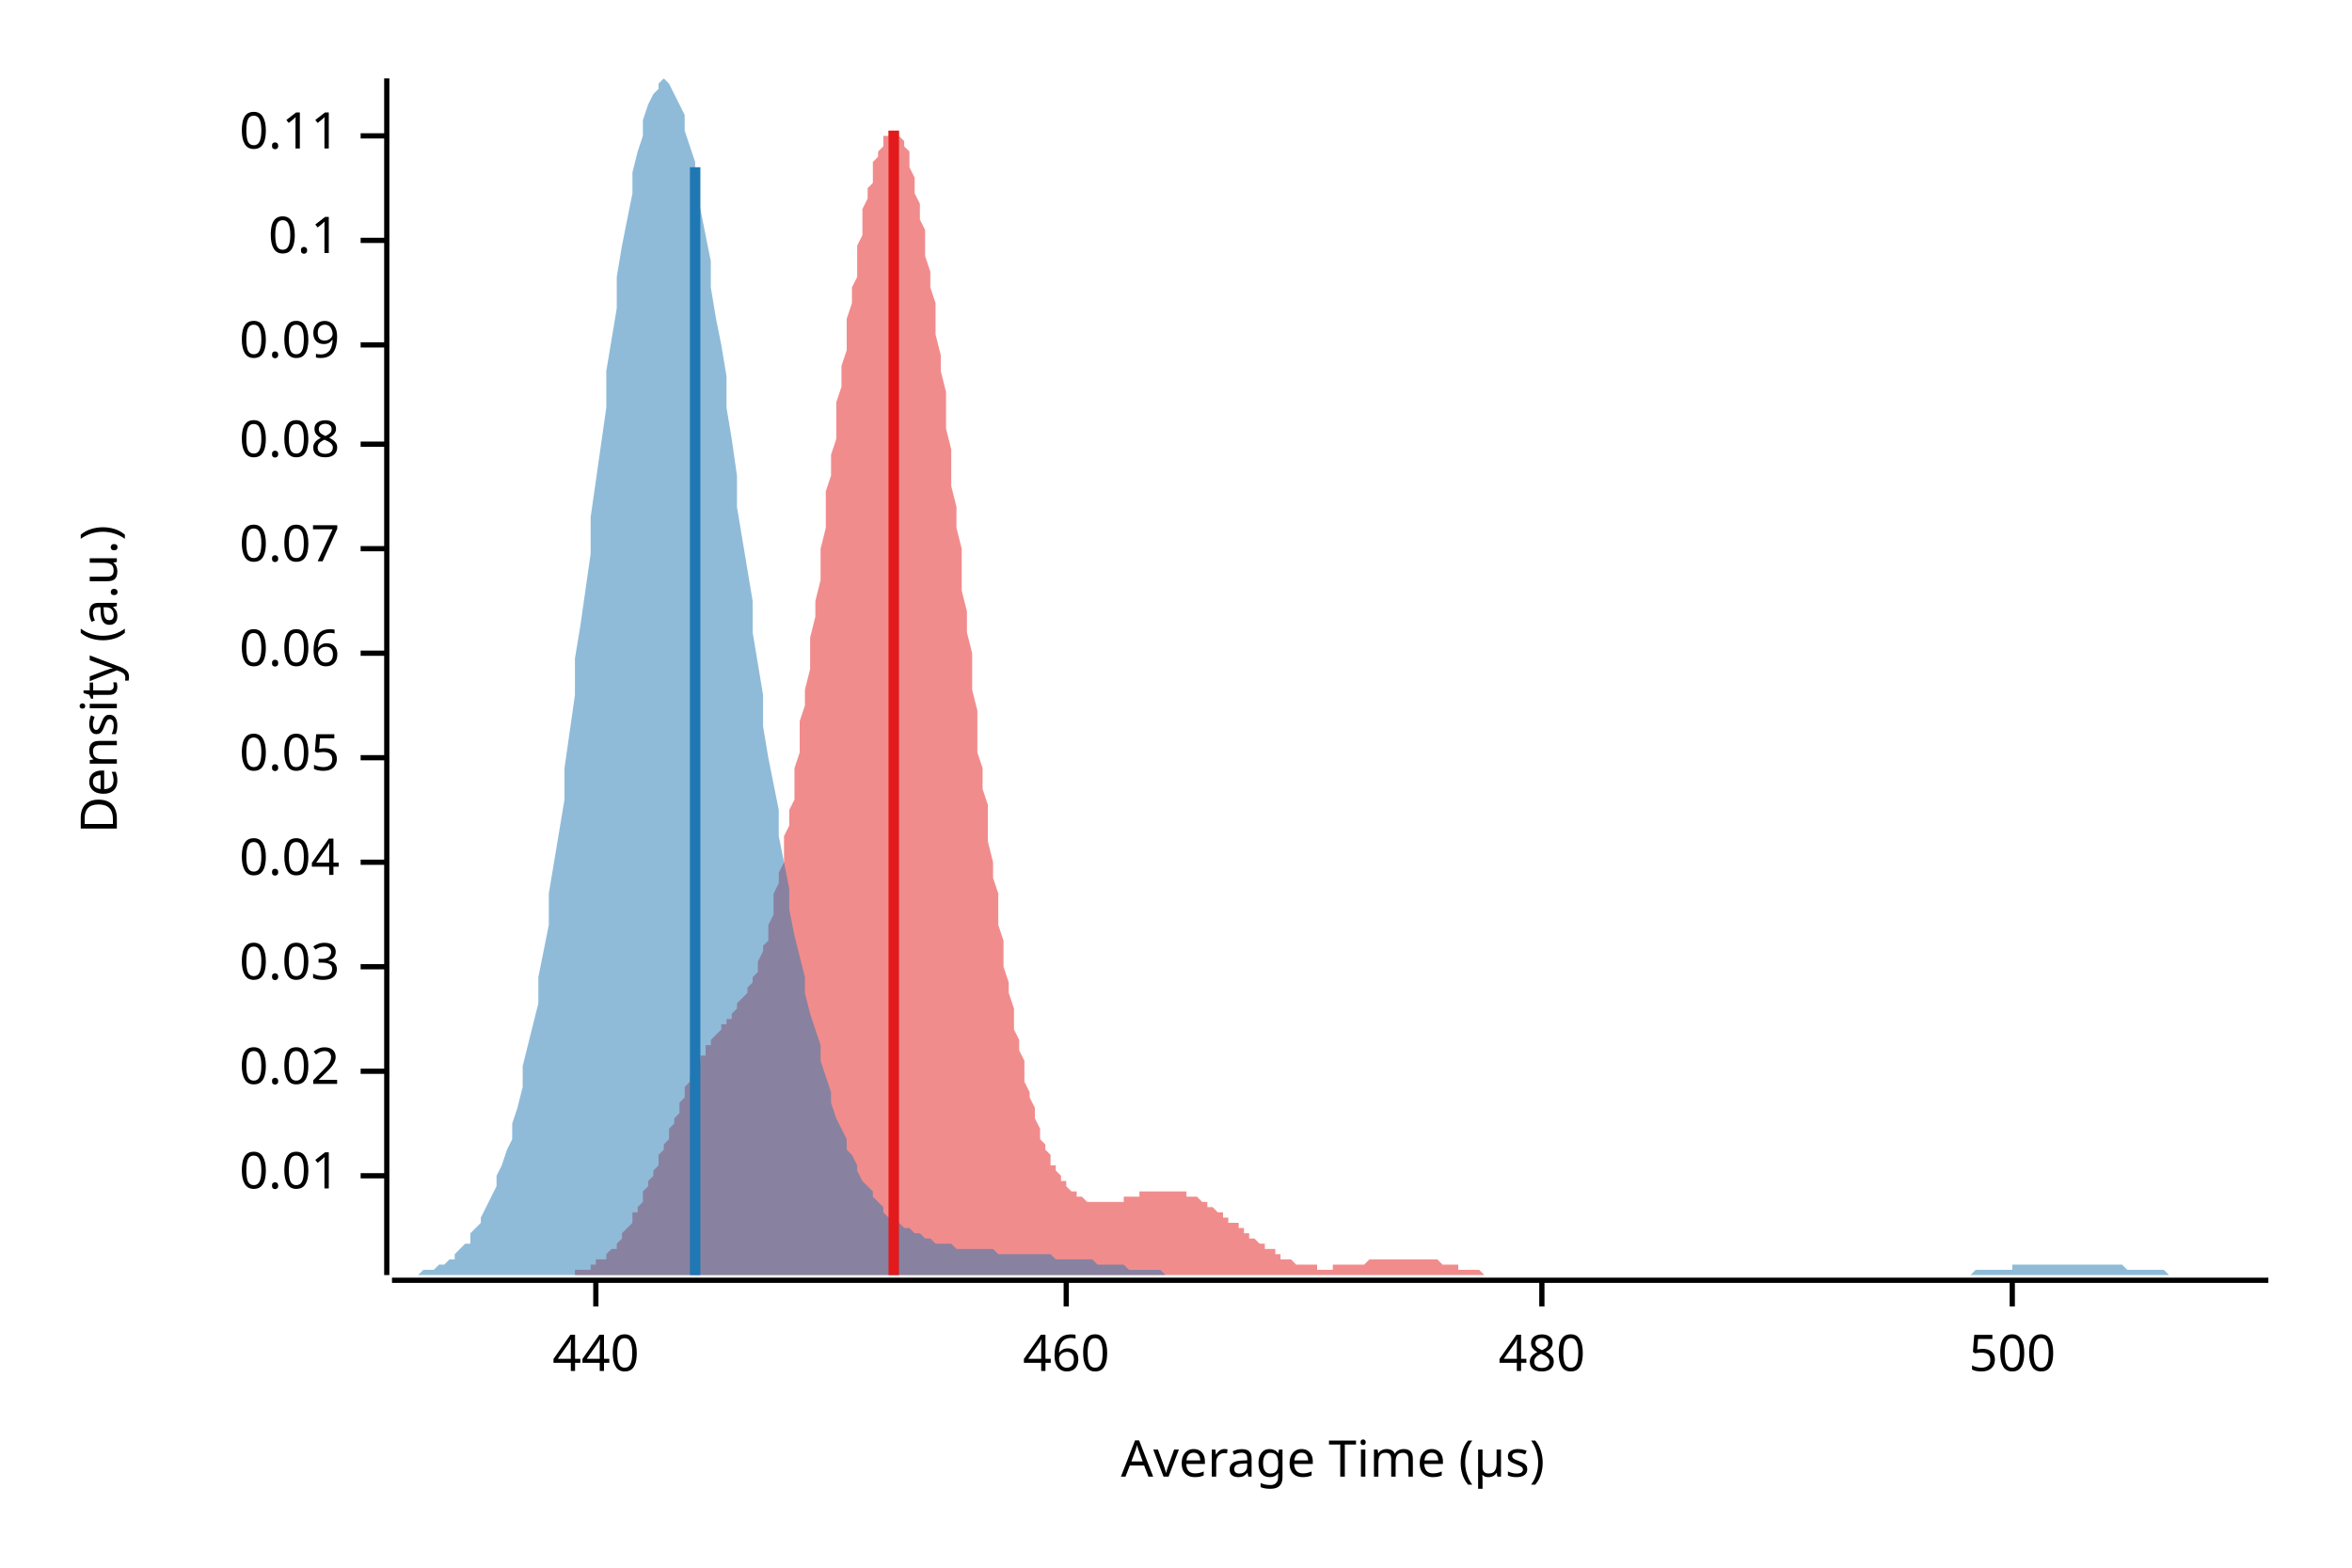
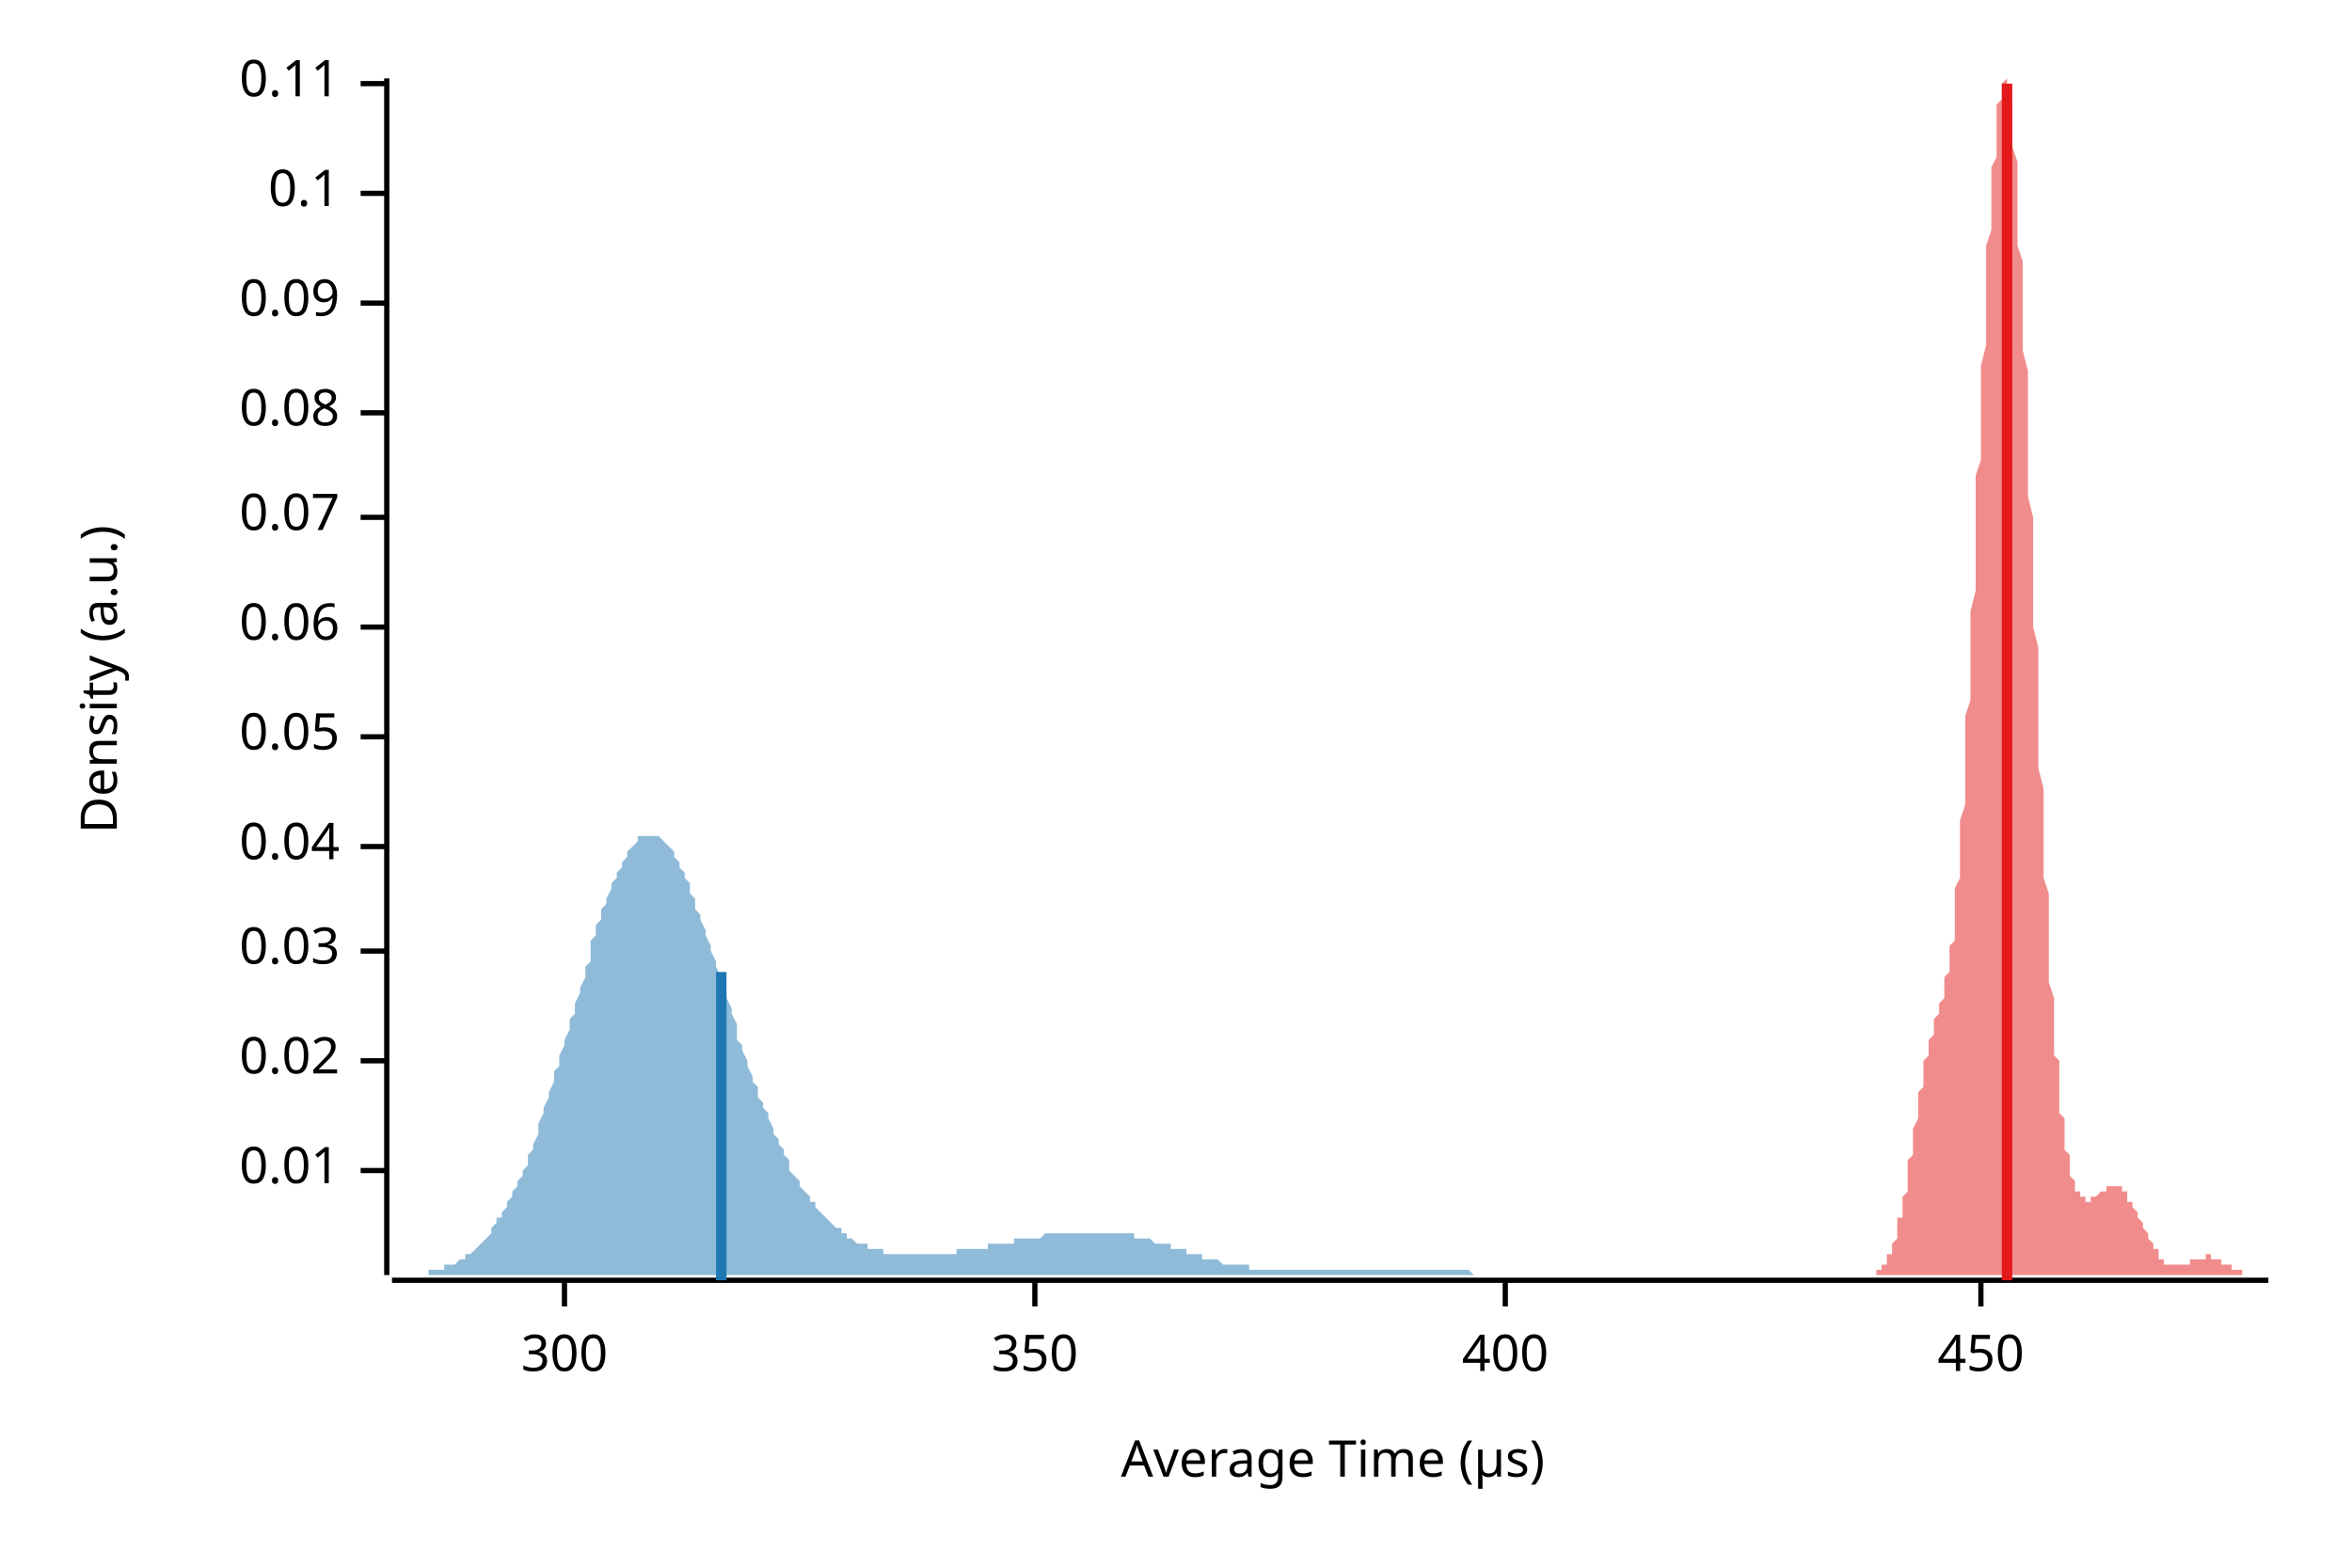
<svg xmlns="http://www.w3.org/2000/svg" width="450" height="300" viewBox="0 0 450 300">
  <text x="15" y="130" dy="0.76em" text-anchor="middle" font-family="sans-serif" font-size="9.677" opacity="1" fill="#000000" transform="rotate(270, 15, 130)">
Density (a.u.)
</text>
  <text x="255" y="285" dy="-0.5ex" text-anchor="middle" font-family="sans-serif" font-size="9.677" opacity="1" fill="#000000">
Average Time (µs)
</text>
  <polyline fill="none" opacity="1" stroke="#000000" stroke-width="1" points="74,15 74,244 " />
-   <text x="65" y="225" dy="0.5ex" text-anchor="end" font-family="sans-serif" font-size="9.677" opacity="1" fill="#000000">
+   <text x="65" y="224" dy="0.5ex" text-anchor="end" font-family="sans-serif" font-size="9.677" opacity="1" fill="#000000">
0.01
</text>
-   <polyline fill="none" opacity="1" stroke="#000000" stroke-width="1" points="69,225 74,225 " />
-   <text x="65" y="205" dy="0.5ex" text-anchor="end" font-family="sans-serif" font-size="9.677" opacity="1" fill="#000000">
+   <polyline fill="none" opacity="1" stroke="#000000" stroke-width="1" points="69,224 74,224 " />
+   <text x="65" y="203" dy="0.5ex" text-anchor="end" font-family="sans-serif" font-size="9.677" opacity="1" fill="#000000">
0.02
</text>
-   <polyline fill="none" opacity="1" stroke="#000000" stroke-width="1" points="69,205 74,205 " />
-   <text x="65" y="185" dy="0.5ex" text-anchor="end" font-family="sans-serif" font-size="9.677" opacity="1" fill="#000000">
+   <polyline fill="none" opacity="1" stroke="#000000" stroke-width="1" points="69,203 74,203 " />
+   <text x="65" y="182" dy="0.5ex" text-anchor="end" font-family="sans-serif" font-size="9.677" opacity="1" fill="#000000">
0.03
</text>
-   <polyline fill="none" opacity="1" stroke="#000000" stroke-width="1" points="69,185 74,185 " />
-   <text x="65" y="165" dy="0.5ex" text-anchor="end" font-family="sans-serif" font-size="9.677" opacity="1" fill="#000000">
+   <polyline fill="none" opacity="1" stroke="#000000" stroke-width="1" points="69,182 74,182 " />
+   <text x="65" y="162" dy="0.5ex" text-anchor="end" font-family="sans-serif" font-size="9.677" opacity="1" fill="#000000">
0.04
</text>
-   <polyline fill="none" opacity="1" stroke="#000000" stroke-width="1" points="69,165 74,165 " />
-   <text x="65" y="145" dy="0.5ex" text-anchor="end" font-family="sans-serif" font-size="9.677" opacity="1" fill="#000000">
+   <polyline fill="none" opacity="1" stroke="#000000" stroke-width="1" points="69,162 74,162 " />
+   <text x="65" y="141" dy="0.5ex" text-anchor="end" font-family="sans-serif" font-size="9.677" opacity="1" fill="#000000">
0.05
</text>
-   <polyline fill="none" opacity="1" stroke="#000000" stroke-width="1" points="69,145 74,145 " />
-   <text x="65" y="125" dy="0.5ex" text-anchor="end" font-family="sans-serif" font-size="9.677" opacity="1" fill="#000000">
+   <polyline fill="none" opacity="1" stroke="#000000" stroke-width="1" points="69,141 74,141 " />
+   <text x="65" y="120" dy="0.5ex" text-anchor="end" font-family="sans-serif" font-size="9.677" opacity="1" fill="#000000">
0.06
</text>
-   <polyline fill="none" opacity="1" stroke="#000000" stroke-width="1" points="69,125 74,125 " />
-   <text x="65" y="105" dy="0.5ex" text-anchor="end" font-family="sans-serif" font-size="9.677" opacity="1" fill="#000000">
+   <polyline fill="none" opacity="1" stroke="#000000" stroke-width="1" points="69,120 74,120 " />
+   <text x="65" y="99" dy="0.5ex" text-anchor="end" font-family="sans-serif" font-size="9.677" opacity="1" fill="#000000">
0.07
</text>
-   <polyline fill="none" opacity="1" stroke="#000000" stroke-width="1" points="69,105 74,105 " />
-   <text x="65" y="85" dy="0.5ex" text-anchor="end" font-family="sans-serif" font-size="9.677" opacity="1" fill="#000000">
+   <polyline fill="none" opacity="1" stroke="#000000" stroke-width="1" points="69,99 74,99 " />
+   <text x="65" y="79" dy="0.5ex" text-anchor="end" font-family="sans-serif" font-size="9.677" opacity="1" fill="#000000">
0.08
</text>
-   <polyline fill="none" opacity="1" stroke="#000000" stroke-width="1" points="69,85 74,85 " />
-   <text x="65" y="66" dy="0.5ex" text-anchor="end" font-family="sans-serif" font-size="9.677" opacity="1" fill="#000000">
+   <polyline fill="none" opacity="1" stroke="#000000" stroke-width="1" points="69,79 74,79 " />
+   <text x="65" y="58" dy="0.5ex" text-anchor="end" font-family="sans-serif" font-size="9.677" opacity="1" fill="#000000">
0.09
</text>
-   <polyline fill="none" opacity="1" stroke="#000000" stroke-width="1" points="69,66 74,66 " />
-   <text x="65" y="46" dy="0.5ex" text-anchor="end" font-family="sans-serif" font-size="9.677" opacity="1" fill="#000000">
+   <polyline fill="none" opacity="1" stroke="#000000" stroke-width="1" points="69,58 74,58 " />
+   <text x="65" y="37" dy="0.5ex" text-anchor="end" font-family="sans-serif" font-size="9.677" opacity="1" fill="#000000">
0.1
</text>
-   <polyline fill="none" opacity="1" stroke="#000000" stroke-width="1" points="69,46 74,46 " />
-   <text x="65" y="26" dy="0.5ex" text-anchor="end" font-family="sans-serif" font-size="9.677" opacity="1" fill="#000000">
+   <polyline fill="none" opacity="1" stroke="#000000" stroke-width="1" points="69,37 74,37 " />
+   <text x="65" y="16" dy="0.5ex" text-anchor="end" font-family="sans-serif" font-size="9.677" opacity="1" fill="#000000">
0.11
</text>
-   <polyline fill="none" opacity="1" stroke="#000000" stroke-width="1" points="69,26 74,26 " />
+   <polyline fill="none" opacity="1" stroke="#000000" stroke-width="1" points="69,16 74,16 " />
  <polyline fill="none" opacity="1" stroke="#000000" stroke-width="1" points="75,245 434,245 " />
-   <text x="114" y="255" dy="0.76em" text-anchor="middle" font-family="sans-serif" font-size="9.677" opacity="1" fill="#000000">
- 440
+   <text x="108" y="255" dy="0.76em" text-anchor="middle" font-family="sans-serif" font-size="9.677" opacity="1" fill="#000000">
+ 300
</text>
-   <polyline fill="none" opacity="1" stroke="#000000" stroke-width="1" points="114,245 114,250 " />
-   <text x="204" y="255" dy="0.76em" text-anchor="middle" font-family="sans-serif" font-size="9.677" opacity="1" fill="#000000">
- 460
+   <polyline fill="none" opacity="1" stroke="#000000" stroke-width="1" points="108,245 108,250 " />
+   <text x="198" y="255" dy="0.76em" text-anchor="middle" font-family="sans-serif" font-size="9.677" opacity="1" fill="#000000">
+ 350
</text>
-   <polyline fill="none" opacity="1" stroke="#000000" stroke-width="1" points="204,245 204,250 " />
-   <text x="295" y="255" dy="0.76em" text-anchor="middle" font-family="sans-serif" font-size="9.677" opacity="1" fill="#000000">
- 480
+   <polyline fill="none" opacity="1" stroke="#000000" stroke-width="1" points="198,245 198,250 " />
+   <text x="288" y="255" dy="0.76em" text-anchor="middle" font-family="sans-serif" font-size="9.677" opacity="1" fill="#000000">
+ 400
</text>
-   <polyline fill="none" opacity="1" stroke="#000000" stroke-width="1" points="295,245 295,250 " />
-   <text x="385" y="255" dy="0.76em" text-anchor="middle" font-family="sans-serif" font-size="9.677" opacity="1" fill="#000000">
- 500
+   <polyline fill="none" opacity="1" stroke="#000000" stroke-width="1" points="288,245 288,250 " />
+   <text x="379" y="255" dy="0.76em" text-anchor="middle" font-family="sans-serif" font-size="9.677" opacity="1" fill="#000000">
+ 450
</text>
-   <polyline fill="none" opacity="1" stroke="#000000" stroke-width="1" points="385,245 385,250 " />
-   <polygon opacity="0.5" fill="#E31A1C" points="103,244 104,244 104,244 104,244 105,244 105,244 106,244 106,244 106,244 107,244 107,244 107,244 108,244 108,244 109,244 109,244 109,244 110,244 110,243 111,243 111,243 111,243 112,243 112,243 113,243 113,242 113,242 114,242 114,242 114,241 115,241 115,241 116,241 116,240 116,240 117,239 117,239 118,239 118,238 118,238 119,237 119,236 119,236 120,235 120,235 121,234 121,233 121,232 122,232 122,231 123,230 123,229 123,228 124,227 124,227 124,226 125,225 125,224 126,223 126,222 126,221 127,220 127,219 128,218 128,217 128,216 129,215 129,214 130,213 130,212 130,211 131,210 131,209 131,208 132,207 132,206 133,205 133,205 133,204 134,203 134,202 135,202 135,201 135,200 136,200 136,199 136,199 137,198 137,198 138,197 138,197 138,196 139,196 139,195 140,195 140,194 140,194 141,193 141,193 141,192 142,191 142,191 143,190 143,189 143,189 144,188 144,187 145,186 145,185 145,184 146,182 146,181 147,180 147,178 147,177 148,175 148,173 148,171 149,169 149,167 150,165 150,163 150,160 151,158 151,155 152,153 152,150 152,147 153,144 153,141 153,138 154,135 154,132 155,128 155,125 155,122 156,118 156,115 157,111 157,108 157,105 158,101 158,98 158,94 159,91 159,87 160,84 160,80 160,77 161,74 161,70 162,67 162,64 162,61 163,58 163,55 164,53 164,50 164,47 165,45 165,43 165,40 166,38 166,36 167,35 167,33 167,31 168,30 168,29 169,28 169,27 169,26 170,26 170,25 170,25 171,25 171,25 172,25 172,26 172,26 173,27 173,28 174,29 174,30 174,32 175,34 175,35 175,37 176,39 176,42 177,44 177,47 177,49 178,52 178,55 179,58 179,61 179,64 180,68 180,71 181,75 181,78 181,82 182,86 182,90 182,93 183,97 183,101 184,105 184,109 184,113 185,117 185,121 186,125 186,129 186,132 187,136 187,140 187,144 188,147 188,151 189,154 189,158 189,161 190,165 190,168 191,171 191,174 191,177 192,180 192,183 192,185 193,188 193,190 194,193 194,195 194,197 195,199 195,201 196,203 196,205 196,207 197,209 197,210 198,212 198,213 198,214 199,216 199,217 199,218 200,219 200,220 201,221 201,222 201,223 202,223 202,224 203,225 203,225 203,226 204,226 204,227 204,227 205,228 205,228 206,228 206,229 206,229 207,229 207,229 208,230 208,230 208,230 209,230 209,230 209,230 210,230 210,230 211,230 211,230 211,230 212,230 212,230 213,230 213,230 213,230 214,230 214,230 215,230 215,229 215,229 216,229 216,229 216,229 217,229 217,229 218,229 218,229 218,228 219,228 219,228 220,228 220,228 220,228 221,228 221,228 221,228 222,228 222,228 223,228 223,228 223,228 224,228 224,228 225,228 225,228 225,228 226,228 226,228 227,228 227,228 227,229 228,229 228,229 228,229 229,229 229,229 230,230 230,230 230,230 231,230 231,231 232,231 232,231 232,231 233,232 233,232 233,232 234,232 234,233 235,233 235,233 235,234 236,234 236,234 237,234 237,235 237,235 238,235 238,236 238,236 239,236 239,237 240,237 240,237 240,237 241,238 241,238 242,238 242,238 242,239 243,239 243,239 244,239 244,240 244,240 245,240 245,240 245,241 246,241 246,241 247,241 247,241 247,241 248,242 248,242 249,242 249,242 249,242 250,242 250,242 250,242 251,242 251,242 252,242 252,242 252,243 253,243 253,243 254,243 254,243 254,243 255,243 255,243 255,242 256,242 256,242 257,242 257,242 257,242 258,242 258,242 259,242 259,242 259,242 260,242 260,242 261,242 261,242 261,242 262,241 262,241 262,241 263,241 263,241 264,241 264,241 264,241 265,241 265,241 266,241 266,241 266,241 267,241 267,241 267,241 268,241 268,241 269,241 269,241 269,241 270,241 270,241 271,241 271,241 271,241 272,241 272,241 272,241 273,241 273,241 274,241 274,241 274,241 275,241 275,241 276,242 276,242 276,242 277,242 277,242 278,242 278,242 278,242 279,242 279,242 279,243 280,243 280,243 281,243 281,243 281,243 282,243 282,243 283,243 283,243 283,243 284,244 284,244 284,244 285,244 285,244 286,244 286,244 286,244 287,244 287,244 288,244 288,244 288,244 289,244 289,244 289,244 290,244 290,244 291,244 291,244 291,244 292,244 292,244 293,244 293,244 293,244 294,244 294,244 295,244 295,244 295,244 296,244 296,244 296,244 103,244 " />
-   <polygon opacity="0.5" fill="#1F78B4" points="75,244 75,244 76,244 77,244 77,244 78,244 79,244 80,244 80,244 81,243 82,243 82,243 83,243 84,242 85,242 85,242 86,241 87,241 87,240 88,239 89,238 90,238 90,236 91,235 92,234 92,233 93,231 94,229 95,227 95,225 96,223 97,220 98,218 98,215 99,212 100,208 100,204 101,200 102,196 103,192 103,187 104,182 105,177 105,171 106,165 107,159 108,153 108,147 109,140 110,133 110,126 111,120 112,113 113,106 113,99 114,92 115,85 116,78 116,71 117,65 118,59 118,53 119,47 120,42 121,37 121,33 122,29 123,26 123,23 124,20 125,18 126,17 126,16 127,15 128,16 128,16 129,18 130,20 131,22 131,25 132,28 133,31 133,35 134,40 135,45 136,50 136,55 137,61 138,66 139,72 139,78 140,84 141,91 141,97 142,103 143,109 144,115 144,121 145,127 146,133 146,139 147,145 148,150 149,155 149,160 150,165 151,170 151,174 152,179 153,183 154,187 154,190 155,194 156,197 157,200 157,203 158,206 159,209 159,211 160,214 161,216 162,218 162,220 163,221 164,223 164,224 165,226 166,227 167,228 167,229 168,230 169,231 169,232 170,233 171,233 172,234 172,234 173,235 174,235 175,236 175,236 176,236 177,237 177,237 178,237 179,238 180,238 180,238 181,238 182,238 182,238 183,239 184,239 185,239 185,239 186,239 187,239 187,239 188,239 189,239 190,239 190,239 191,240 192,240 192,240 193,240 194,240 195,240 195,240 196,240 197,240 198,240 198,240 199,240 200,240 200,240 201,240 202,241 203,241 203,241 204,241 205,241 205,241 206,241 207,241 208,241 208,241 209,241 210,242 210,242 211,242 212,242 213,242 213,242 214,242 215,242 216,243 216,243 217,243 218,243 218,243 219,243 220,243 221,243 221,243 222,243 223,244 223,244 224,244 225,244 226,244 226,244 227,244 228,244 228,244 229,244 230,244 231,244 231,244 232,244 233,244 233,244 234,244 235,244 236,244 236,244 237,244 238,244 239,244 239,244 240,244 241,244 241,244 242,244 243,244 244,244 244,244 245,244 246,244 246,244 247,244 248,244 249,244 249,244 250,244 251,244 251,244 252,244 253,244 254,244 254,244 255,244 256,244 257,244 257,244 258,244 259,244 259,244 260,244 261,244 262,244 262,244 263,244 264,244 264,244 265,244 266,244 267,244 267,244 268,244 269,244 269,244 270,244 271,244 272,244 272,244 273,244 274,244 275,244 275,244 276,244 277,244 277,244 278,244 279,244 280,244 280,244 281,244 282,244 282,244 283,244 284,244 285,244 285,244 286,244 287,244 287,244 288,244 289,244 290,244 290,244 291,244 292,244 292,244 293,244 294,244 295,244 295,244 296,244 297,244 298,244 298,244 299,244 300,244 300,244 301,244 302,244 303,244 303,244 304,244 305,244 305,244 306,244 307,244 308,244 308,244 309,244 310,244 310,244 311,244 312,244 313,244 313,244 314,244 315,244 316,244 316,244 317,244 318,244 318,244 319,244 320,244 321,244 321,244 322,244 323,244 323,244 324,244 325,244 326,244 326,244 327,244 328,244 328,244 329,244 330,244 331,244 331,244 332,244 333,244 333,244 334,244 335,244 336,244 336,244 337,244 338,244 339,244 339,244 340,244 341,244 341,244 342,244 343,244 344,244 344,244 345,244 346,244 346,244 347,244 348,244 349,244 349,244 350,244 351,244 351,244 352,244 353,244 354,244 354,244 355,244 356,244 357,244 357,244 358,244 359,244 359,244 360,244 361,244 362,244 362,244 363,244 364,244 364,244 365,244 366,244 367,244 367,244 368,244 369,244 369,244 370,244 371,244 372,244 372,244 373,244 374,244 375,244 375,244 376,244 377,244 377,244 378,243 379,243 380,243 380,243 381,243 382,243 382,243 383,243 384,243 385,243 385,242 386,242 387,242 387,242 388,242 389,242 390,242 390,242 391,242 392,242 392,242 393,242 394,242 395,242 395,242 396,242 397,242 398,242 398,242 399,242 400,242 400,242 401,242 402,242 403,242 403,242 404,242 405,242 405,242 406,242 407,243 408,243 408,243 409,243 410,243 410,243 411,243 412,243 413,243 413,243 414,243 415,244 416,244 416,244 417,244 418,244 418,244 419,244 420,244 421,244 421,244 422,244 423,244 423,244 424,244 425,244 426,244 426,244 427,244 428,244 428,244 429,244 430,244 431,244 431,244 432,244 433,244 434,244 434,244 75,244 " />
-   <polyline fill="none" opacity="1" stroke="#E31A1C" stroke-width="2" points="171,244 171,25 " />
-   <polyline fill="none" opacity="1" stroke="#1F78B4" stroke-width="2" points="133,244 133,32 " />
+   <polyline fill="none" opacity="1" stroke="#000000" stroke-width="1" points="379,245 379,250 " />
+   <polygon opacity="0.5" fill="#E31A1C" points="357,244 357,244 357,244 357,244 357,244 357,244 357,244 358,244 358,244 358,244 358,244 358,244 358,244 359,244 359,244 359,244 359,244 359,244 359,243 359,243 360,243 360,243 360,243 360,243 360,243 360,242 361,242 361,242 361,242 361,241 361,241 361,241 361,240 362,240 362,240 362,239 362,239 362,238 362,238 363,237 363,237 363,236 363,236 363,235 363,234 363,233 364,233 364,232 364,231 364,230 364,229 364,229 365,228 365,227 365,226 365,225 365,224 365,223 365,222 366,221 366,220 366,219 366,218 366,217 366,216 367,214 367,213 367,212 367,211 367,210 367,209 368,208 368,207 368,206 368,206 368,205 368,204 368,203 369,202 369,201 369,201 369,200 369,199 369,199 370,198 370,197 370,197 370,196 370,196 370,195 370,195 371,194 371,194 371,193 371,193 371,192 371,192 372,191 372,190 372,190 372,189 372,189 372,188 372,187 373,186 373,185 373,184 373,183 373,182 373,181 374,180 374,178 374,177 374,175 374,174 374,172 374,170 375,168 375,166 375,164 375,162 375,159 375,157 376,154 376,152 376,149 376,146 376,143 376,140 376,137 377,134 377,130 377,127 377,123 377,120 377,117 378,113 378,109 378,106 378,102 378,99 378,95 378,91 379,88 379,84 379,80 379,77 379,73 379,70 380,66 380,63 380,60 380,56 380,53 380,50 380,47 381,44 381,42 381,39 381,36 381,34 381,32 382,30 382,28 382,26 382,24 382,22 382,21 382,20 383,19 383,18 383,17 383,16 383,16 383,16 384,15 384,16 384,16 384,16 384,17 384,18 384,19 385,20 385,21 385,23 385,25 385,26 385,28 386,31 386,33 386,35 386,38 386,41 386,44 386,47 387,50 387,53 387,57 387,60 387,64 387,67 388,71 388,75 388,79 388,83 388,87 388,91 388,95 389,99 389,103 389,107 389,111 389,116 389,120 390,124 390,128 390,132 390,136 390,139 390,143 390,147 391,151 391,154 391,158 391,161 391,165 391,168 392,171 392,174 392,177 392,180 392,183 392,185 392,188 393,191 393,193 393,195 393,197 393,200 393,202 394,203 394,205 394,207 394,209 394,210 394,212 394,213 395,214 395,216 395,217 395,218 395,219 395,220 396,221 396,222 396,222 396,223 396,224 396,224 396,225 397,226 397,226 397,227 397,227 397,227 397,228 398,228 398,228 398,229 398,229 398,229 398,229 398,229 399,229 399,229 399,229 399,230 399,230 399,230 400,230 400,230 400,230 400,229 400,229 400,229 401,229 401,229 401,229 401,229 401,229 401,229 401,229 402,228 402,228 402,228 402,228 402,228 402,228 403,228 403,228 403,228 403,227 403,227 403,227 403,227 404,227 404,227 404,227 404,227 404,227 404,227 405,227 405,227 405,227 405,227 405,227 405,227 405,227 406,227 406,228 406,228 406,228 406,228 406,228 407,228 407,229 407,229 407,229 407,229 407,229 407,230 408,230 408,230 408,230 408,231 408,231 408,231 409,232 409,232 409,232 409,232 409,233 409,233 409,233 410,234 410,234 410,234 410,235 410,235 410,235 411,236 411,236 411,236 411,237 411,237 411,237 411,237 412,238 412,238 412,238 412,238 412,239 412,239 413,239 413,239 413,240 413,240 413,240 413,240 413,241 414,241 414,241 414,241 414,241 414,241 414,242 415,242 415,242 415,242 415,242 415,242 415,242 415,242 416,242 416,242 416,242 416,242 416,242 416,242 417,242 417,242 417,242 417,242 417,242 417,242 417,242 418,242 418,242 418,242 418,242 418,242 418,242 419,242 419,242 419,242 419,242 419,242 419,242 419,241 420,241 420,241 420,241 420,241 420,241 420,241 421,241 421,241 421,241 421,241 421,241 421,241 421,241 422,241 422,240 422,240 422,240 422,240 422,240 423,240 423,240 423,240 423,240 423,240 423,241 423,241 424,241 424,241 424,241 424,241 424,241 424,241 425,241 425,241 425,241 425,241 425,241 425,241 425,242 426,242 426,242 426,242 426,242 426,242 426,242 427,242 427,242 427,243 427,243 427,243 427,243 427,243 428,243 428,243 428,243 428,243 428,243 428,243 429,243 429,244 429,244 429,244 429,244 429,244 429,244 430,244 430,244 430,244 430,244 430,244 430,244 431,244 431,244 431,244 431,244 431,244 431,244 431,244 432,244 432,244 432,244 432,244 432,244 432,244 433,244 433,244 433,244 433,244 433,244 433,244 434,244 434,244 357,244 " />
+   <polygon opacity="0.5" fill="#1F78B4" points="75,244 75,244 75,244 76,244 76,244 77,244 77,244 78,244 78,244 79,244 79,244 80,244 80,244 81,244 81,244 82,244 82,243 83,243 83,243 84,243 84,243 84,243 85,243 85,242 86,242 86,242 87,242 87,242 88,241 88,241 89,241 89,240 90,240 90,240 91,239 91,239 92,238 92,238 93,237 93,237 94,236 94,235 94,235 95,234 95,233 96,233 96,232 97,231 97,230 98,229 98,228 99,227 99,226 100,225 100,224 101,223 101,221 102,220 102,219 103,217 103,216 103,215 104,213 104,212 105,210 105,209 106,207 106,205 107,204 107,202 108,200 108,199 109,197 109,195 110,194 110,192 111,190 111,189 112,187 112,185 113,184 113,182 113,180 114,179 114,177 115,176 115,174 116,173 116,172 117,170 117,169 118,168 118,167 119,166 119,165 120,164 120,163 121,162 121,162 122,161 122,161 122,160 123,160 123,160 124,160 124,160 125,160 125,160 126,160 126,160 127,161 127,161 128,162 128,162 129,163 129,164 130,165 130,166 131,167 131,168 132,169 132,170 132,171 133,172 133,174 134,175 134,176 135,178 135,179 136,181 136,182 137,184 137,185 138,187 138,188 139,190 139,191 140,193 140,194 141,196 141,197 141,199 142,200 142,201 143,203 143,204 144,206 144,207 145,208 145,210 146,211 146,212 147,213 147,214 148,216 148,217 149,218 149,219 150,220 150,221 151,222 151,223 151,224 152,225 152,225 153,226 153,227 154,228 154,228 155,229 155,230 156,230 156,231 157,232 157,232 158,233 158,233 159,234 159,234 160,235 160,235 161,235 161,236 161,236 162,236 162,237 163,237 163,237 164,238 164,238 165,238 165,238 166,238 166,239 167,239 167,239 168,239 168,239 169,239 169,240 170,240 170,240 170,240 171,240 171,240 172,240 172,240 173,240 173,240 174,240 174,240 175,240 175,240 176,240 176,240 177,240 177,240 178,240 178,240 179,240 179,240 180,240 180,240 180,240 181,240 181,240 182,240 182,240 183,240 183,239 184,239 184,239 185,239 185,239 186,239 186,239 187,239 187,239 188,239 188,239 189,239 189,238 189,238 190,238 190,238 191,238 191,238 192,238 192,238 193,238 193,238 194,238 194,237 195,237 195,237 196,237 196,237 197,237 197,237 198,237 198,237 199,237 199,237 199,237 200,236 200,236 201,236 201,236 202,236 202,236 203,236 203,236 204,236 204,236 205,236 205,236 206,236 206,236 207,236 207,236 208,236 208,236 208,236 209,236 209,236 210,236 210,236 211,236 211,236 212,236 212,236 213,236 213,236 214,236 214,236 215,236 215,236 216,236 216,236 217,236 217,237 218,237 218,237 218,237 219,237 219,237 220,237 220,237 221,238 221,238 222,238 222,238 223,238 223,238 224,238 224,239 225,239 225,239 226,239 226,239 227,239 227,240 228,240 228,240 228,240 229,240 229,240 230,240 230,241 231,241 231,241 232,241 232,241 233,241 233,241 234,242 234,242 235,242 235,242 236,242 236,242 237,242 237,242 237,242 238,242 238,242 239,242 239,243 240,243 240,243 241,243 241,243 242,243 242,243 243,243 243,243 244,243 244,243 245,243 245,243 246,243 246,243 247,243 247,243 247,243 248,243 248,243 249,243 249,243 250,243 250,243 251,243 251,243 252,243 252,243 253,243 253,243 254,243 254,243 255,243 255,243 256,243 256,243 256,243 257,243 257,243 258,243 258,243 259,243 259,243 260,243 260,243 261,243 261,243 262,243 262,243 263,243 263,243 264,243 264,243 265,243 265,243 266,243 266,243 266,243 267,243 267,243 268,243 268,243 269,243 269,243 270,243 270,243 271,243 271,243 272,243 272,243 273,243 273,243 274,243 274,243 275,243 275,243 275,243 276,243 276,243 277,243 277,243 278,243 278,243 279,243 279,243 280,243 280,243 281,243 281,243 282,244 282,244 283,244 283,244 284,244 284,244 285,244 285,244 285,244 286,244 286,244 287,244 287,244 288,244 288,244 289,244 289,244 290,244 290,244 291,244 291,244 292,244 292,244 293,244 293,244 294,244 294,244 295,244 295,244 295,244 296,244 296,244 297,244 297,244 298,244 298,244 299,244 299,244 300,244 300,244 301,244 301,244 302,244 302,244 303,244 303,244 304,244 304,244 304,244 305,244 305,244 306,244 306,244 307,244 307,244 308,244 308,244 309,244 309,244 310,244 310,244 311,244 311,244 312,244 312,244 75,244 " />
+   <polyline fill="none" opacity="1" stroke="#E31A1C" stroke-width="2" points="384,245 384,16 " />
+   <polyline fill="none" opacity="1" stroke="#1F78B4" stroke-width="2" points="138,245 138,186 " />
</svg>
